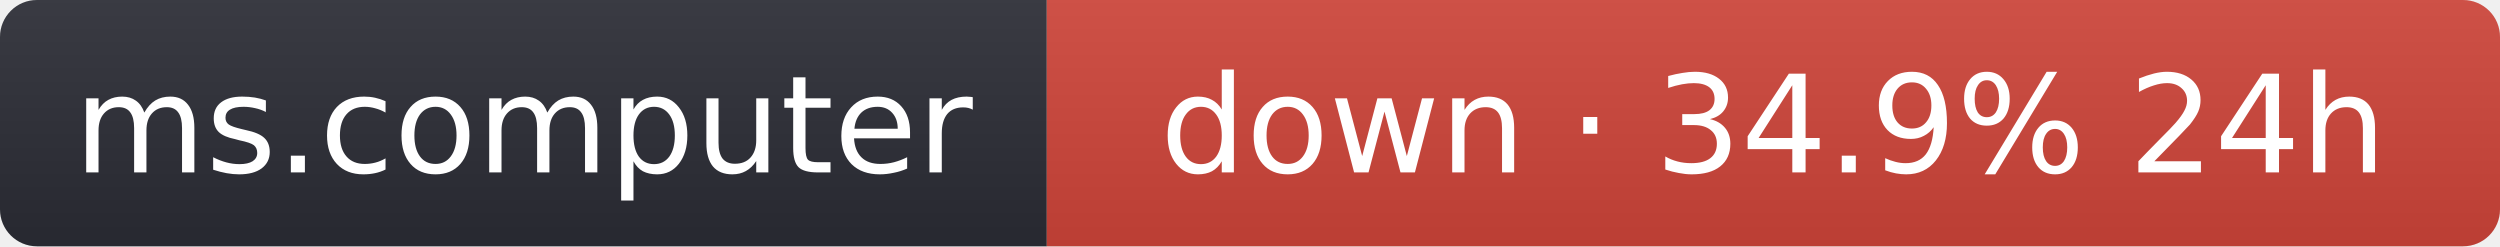
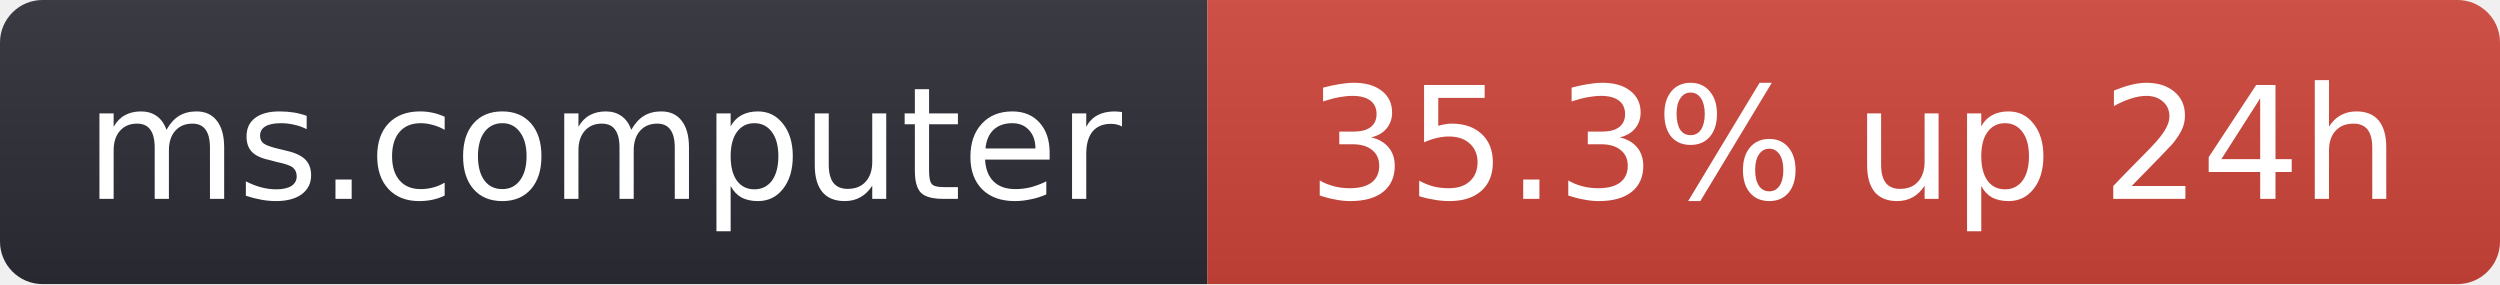
- <svg xmlns="http://www.w3.org/2000/svg" width="203" height="20" role="img" aria-label="ms.computer: down · 34.9% 24h">
+ <svg xmlns="http://www.w3.org/2000/svg" width="176" height="20" role="img" aria-label="ms.computer: 35.3% up 24h">
  <linearGradient id="s" x2="0" y2="100%">
    <stop offset="0" stop-color="#bbb" stop-opacity=".1" />
    <stop offset="1" stop-opacity=".1" />
  </linearGradient>
  <clipPath id="r">
-     <rect width="203" height="20" rx="3" fill="#fff" />
+     <rect width="176" height="20" rx="3" fill="#fff" />
  </clipPath>
  <g clip-path="url(#r)">
    <rect width="85" height="20" fill="#2b2d35" />
-     <rect x="85" width="118" height="20" fill="#d0453a" />
-     <rect width="203" height="20" fill="url(#s)" />
+     <rect x="85" width="91" height="20" fill="#d0453a" />
+     <rect width="176" height="20" fill="url(#s)" />
  </g>
  <g fill="#fff" text-anchor="middle" font-family="Verdana,Geneva,DejaVu Sans,sans-serif" font-size="11">
    <text x="42.5" y="14">ms.computer</text>
-     <text x="144" y="14">down · 34.9% 24h</text>
+     <text x="130.5" y="14">35.3% up 24h</text>
  </g>
</svg>
